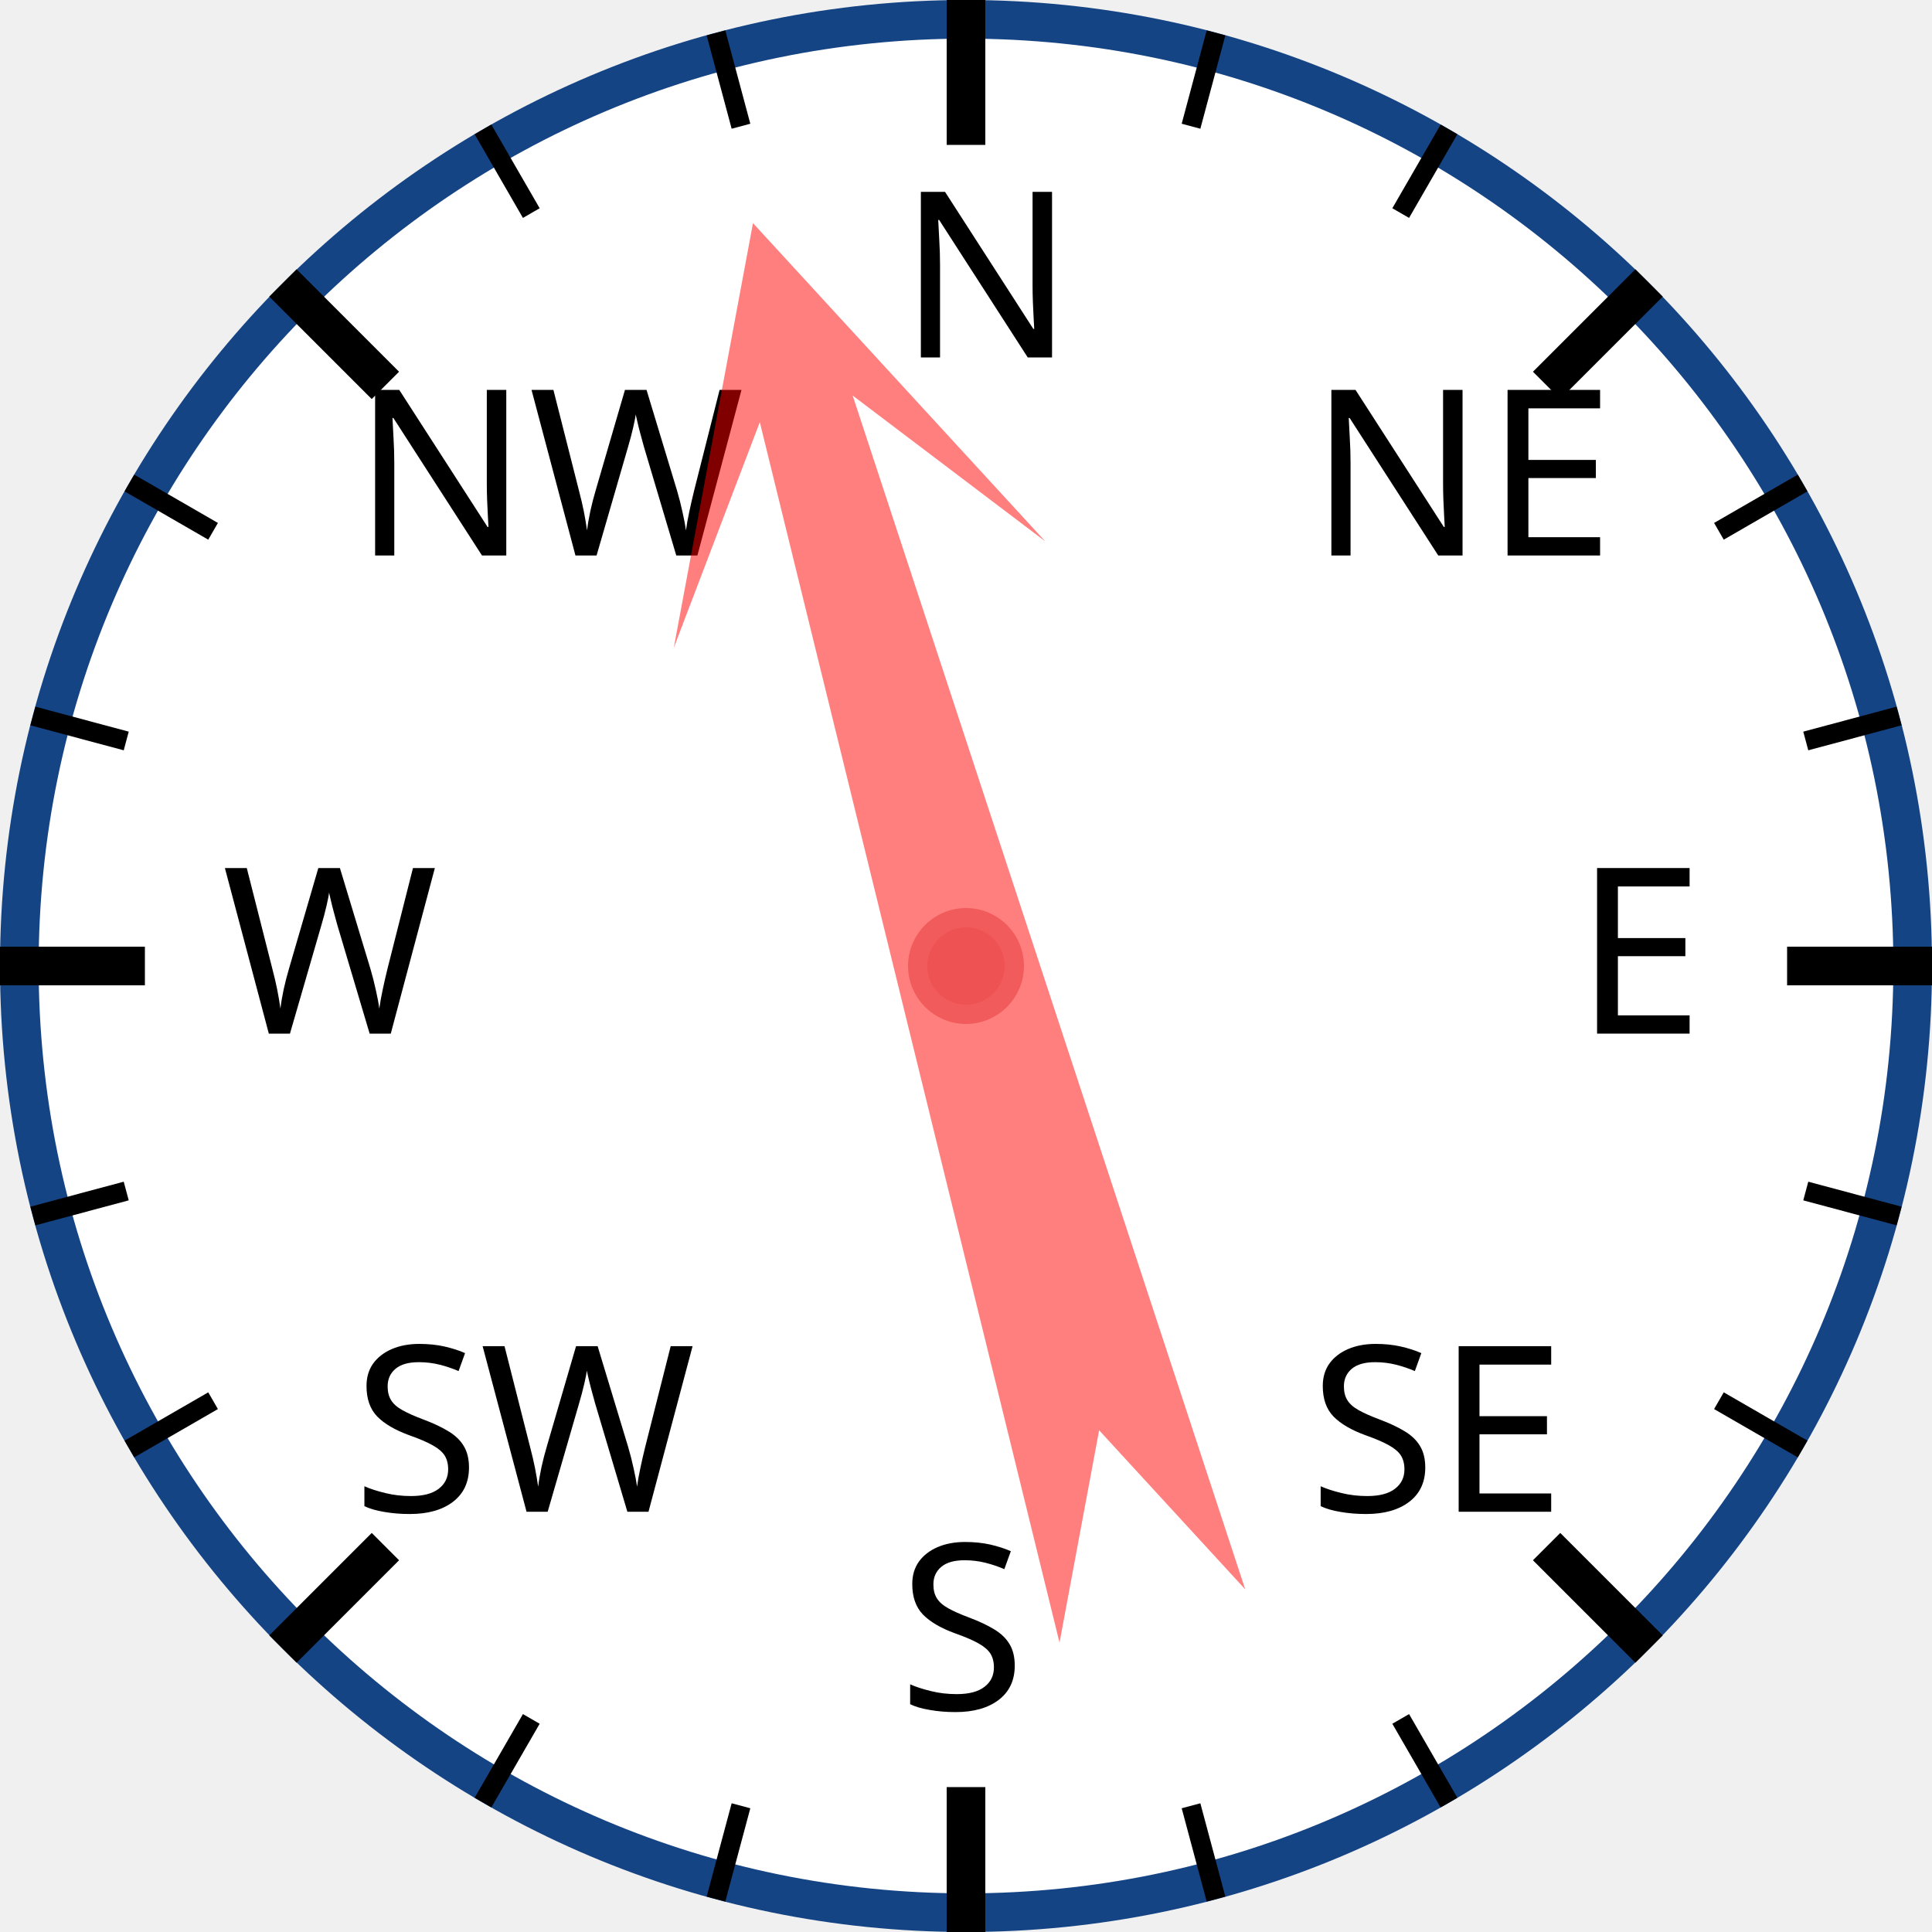
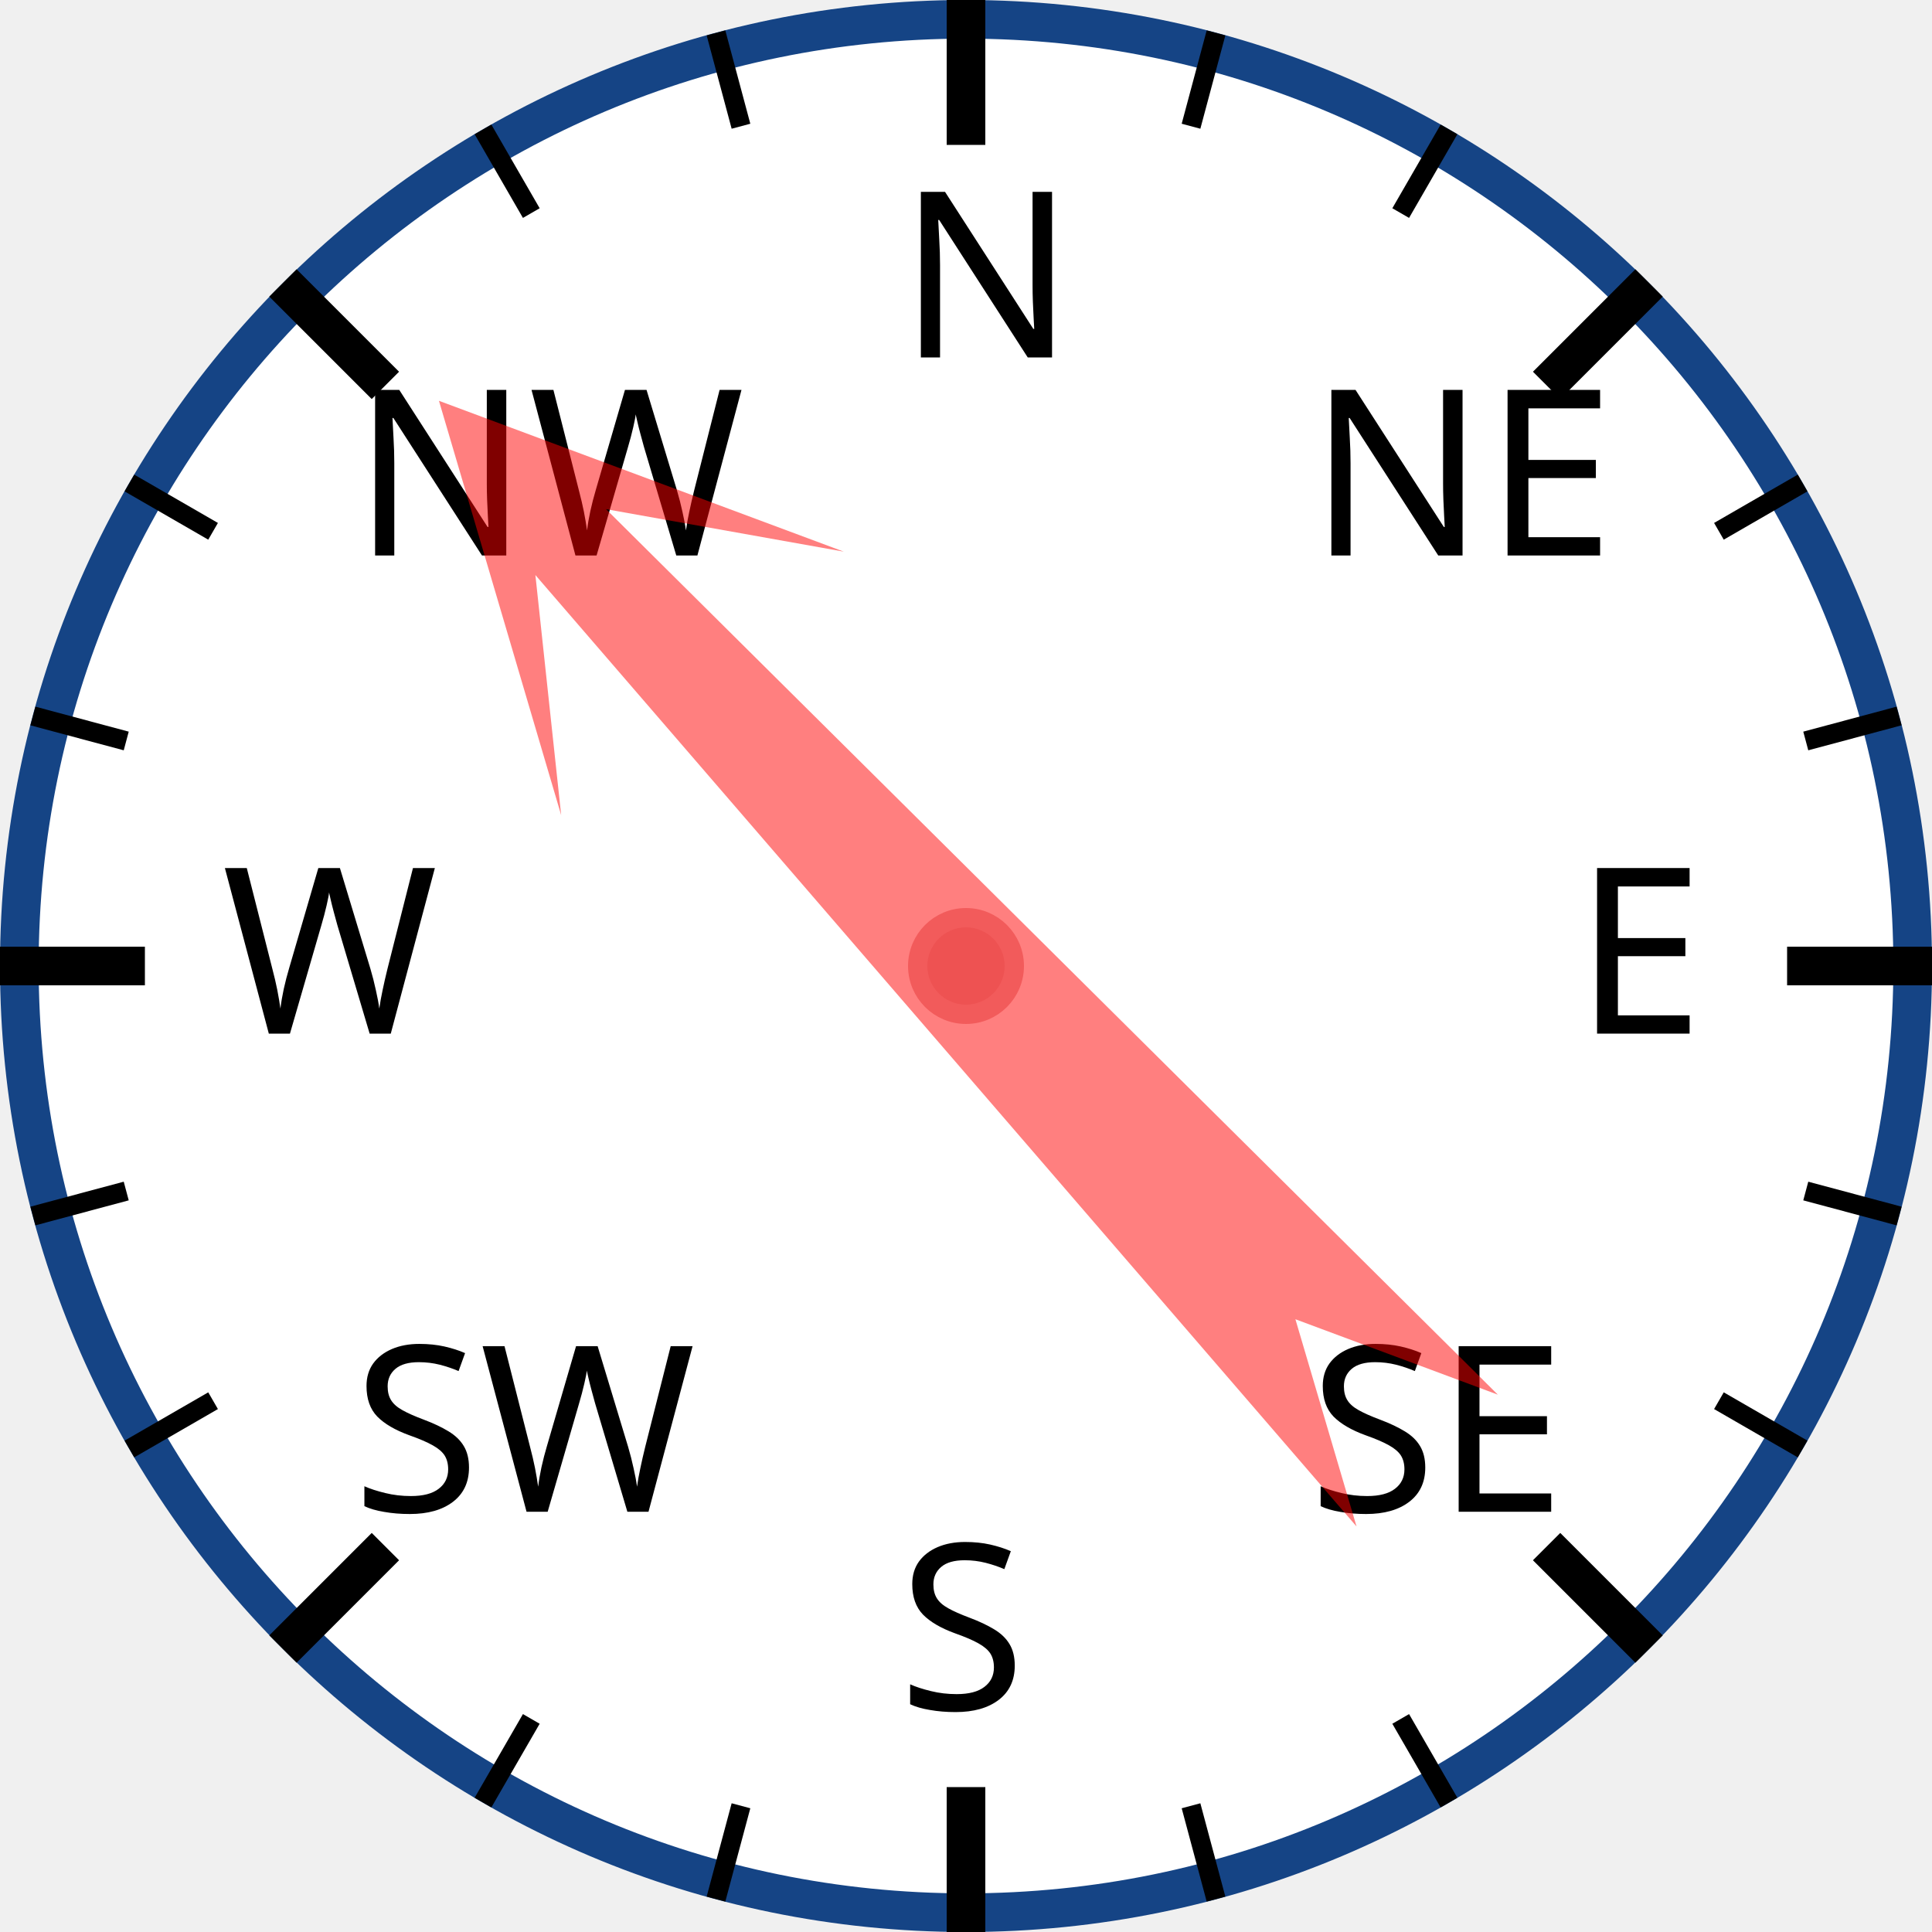
<svg xmlns="http://www.w3.org/2000/svg" width="120px" height="120px" viewBox="0 0 200 200">
  <circle cx="100" cy="100" r="98" style="fill: white; stroke: #154485; stroke-width: 4;" />
  <text x="93.0" y="37.0" style="font-family: sans-serif; font-size: 18pt;">N</text>
  <line x1="100.0" y1="0.0" x2="100.0" y2="15.0" style="stroke: black; stroke-width: 4;" />
  <line x1="74.118" y1="3.407" x2="76.706" y2="13.067" style="stroke: black; stroke-width: 2;" />
  <line x1="50" y1="13.397" x2="55" y2="22.058" style="stroke: black; stroke-width: 2;" />
  <text x="36.503" y="57.503" style="font-family: sans-serif; font-size: 18pt;">NW</text>
  <line x1="29.289" y1="29.289" x2="39.896" y2="39.896" style="stroke: black; stroke-width: 4;" />
  <line x1="13.397" y1="50" x2="22.058" y2="55" style="stroke: black; stroke-width: 2;" />
  <line x1="3.407" y1="74.118" x2="13.067" y2="76.706" style="stroke: black; stroke-width: 2;" />
  <text x="23.0" y="107.0" style="font-family: sans-serif; font-size: 18pt;">W</text>
  <line x1="0.0" y1="100.0" x2="15.0" y2="100.0" style="stroke: black; stroke-width: 4;" />
  <line x1="3.407" y1="125.882" x2="13.067" y2="123.294" style="stroke: black; stroke-width: 2;" />
  <line x1="13.397" y1="150" x2="22.058" y2="145" style="stroke: black; stroke-width: 2;" />
  <text x="36.503" y="156.497" style="font-family: sans-serif; font-size: 18pt;">SW</text>
  <line x1="29.289" y1="170.711" x2="39.896" y2="160.104" style="stroke: black; stroke-width: 4;" />
  <line x1="50" y1="186.603" x2="55" y2="177.942" style="stroke: black; stroke-width: 2;" />
  <line x1="74.118" y1="196.593" x2="76.706" y2="186.933" style="stroke: black; stroke-width: 2;" />
  <text x="93" y="177.0" style="font-family: sans-serif; font-size: 18pt;">S</text>
  <line x1="100" y1="200.0" x2="100" y2="185.0" style="stroke: black; stroke-width: 4;" />
  <line x1="125.882" y1="196.593" x2="123.294" y2="186.933" style="stroke: black; stroke-width: 2;" />
  <line x1="150.0" y1="186.603" x2="145.0" y2="177.942" style="stroke: black; stroke-width: 2;" />
  <text x="135.497" y="156.497" style="font-family: sans-serif; font-size: 18pt;">SE</text>
  <line x1="170.711" y1="170.711" x2="160.104" y2="160.104" style="stroke: black; stroke-width: 4;" />
  <line x1="186.603" y1="150" x2="177.942" y2="145" style="stroke: black; stroke-width: 2;" />
  <line x1="196.593" y1="125.882" x2="186.933" y2="123.294" style="stroke: black; stroke-width: 2;" />
  <text x="163.0" y="107" style="font-family: sans-serif; font-size: 18pt;">E</text>
  <line x1="200.0" y1="100" x2="185.0" y2="100" style="stroke: black; stroke-width: 4;" />
  <line x1="196.593" y1="74.118" x2="186.933" y2="76.706" style="stroke: black; stroke-width: 2;" />
  <line x1="186.603" y1="50" x2="177.942" y2="55" style="stroke: black; stroke-width: 2;" />
  <text x="135.497" y="57.503" style="font-family: sans-serif; font-size: 18pt;">NE</text>
  <line x1="170.711" y1="29.289" x2="160.104" y2="39.896" style="stroke: black; stroke-width: 4;" />
  <line x1="150" y1="13.397" x2="145" y2="22.058" style="stroke: black; stroke-width: 2;" />
  <line x1="125.882" y1="3.407" x2="123.294" y2="13.067" style="stroke: black; stroke-width: 2;" />
-   <polygon points="100 20 120 60 105 40 110 170 100 150 90 170 95 40 80 60" style="fill: red; fill-opacity: 0.5;" transform="rotate(344,100,100)" />
+   <polygon points="100 20 120 60 105 40 110 170 100 150 90 170 95 40 80 60" style="fill: red; fill-opacity: 0.5;" transform="rotate(317,100,100)" />
  <circle cx="100" cy="100" r="5" style="fill: #EE5252; stroke: #F25B5B; stroke-width: 2;" />
</svg>
